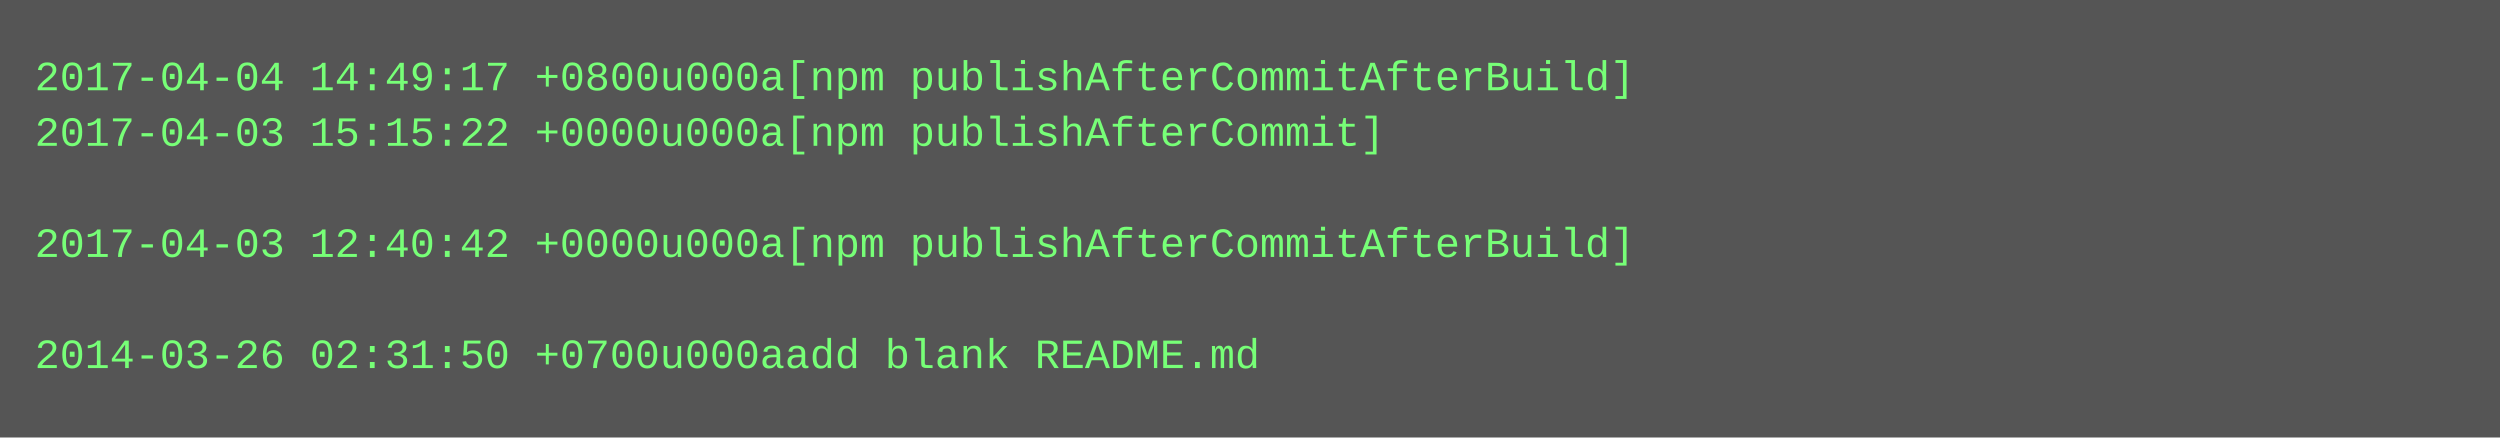
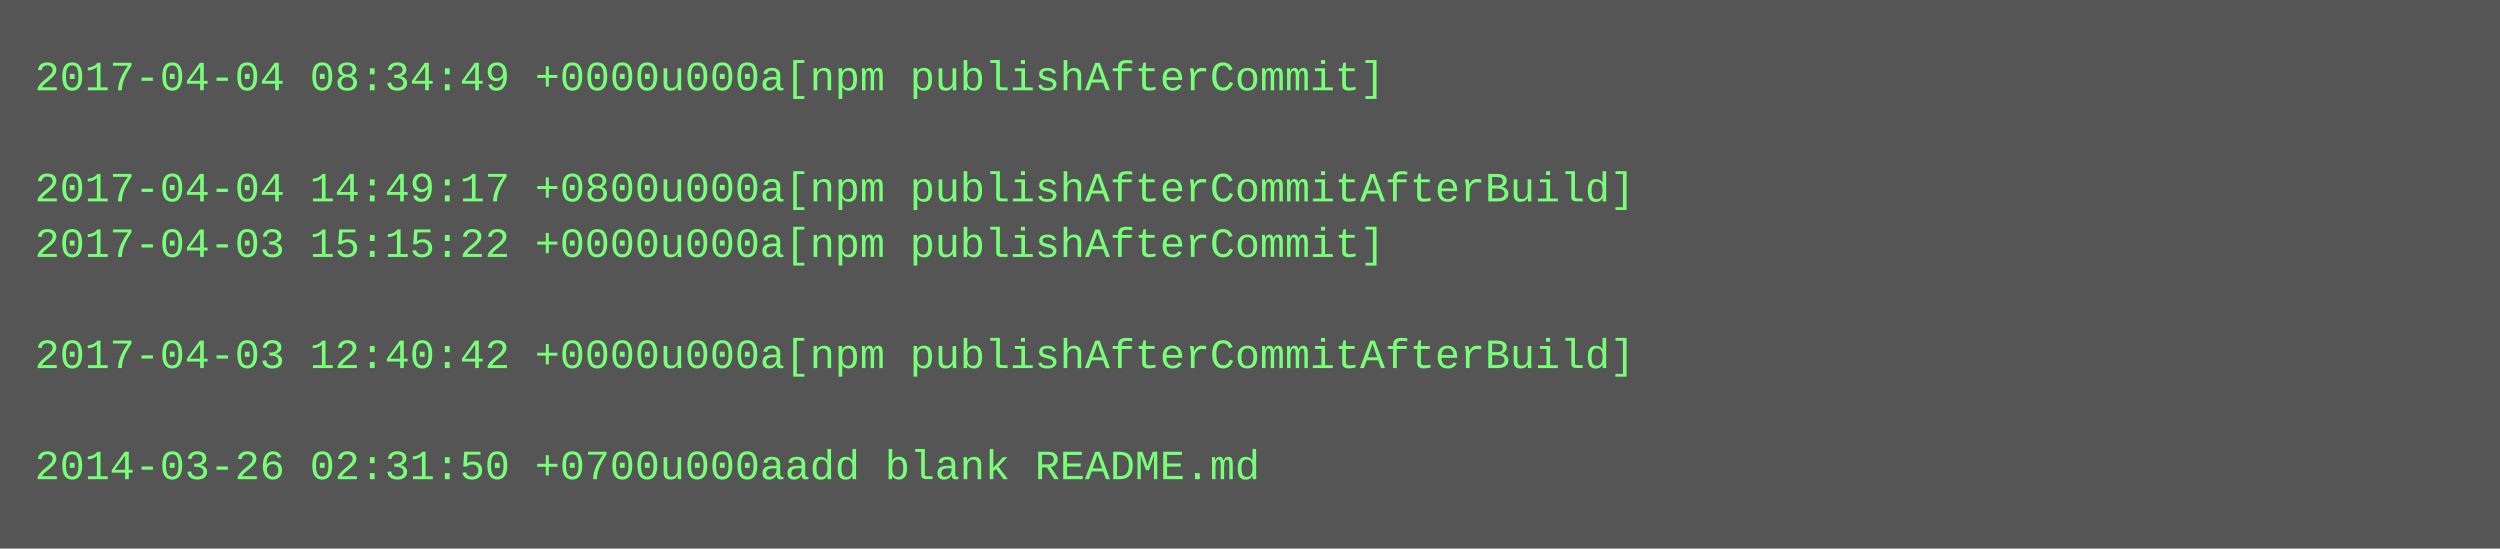
- <svg xmlns="http://www.w3.org/2000/svg" height="126" width="720">
-   <rect height="126" fill="#555" width="720" />
+ <svg xmlns="http://www.w3.org/2000/svg" height="158" width="720">
+   <rect height="158" fill="#555" width="720" />
  <text fill="#7f7" font-family="Courier New" font-size="12" xml:space="preserve">
-     <tspan x="10" y="26">2017-04-04 14:49:17 +0800u000a[npm publishAfterCommitAfterBuild]</tspan>
-     <tspan x="10" y="42">2017-04-03 15:15:22 +0000u000a[npm publishAfterCommit]</tspan>
-     <tspan x="10" y="58" />
-     <tspan x="10" y="74">2017-04-03 12:40:42 +0000u000a[npm publishAfterCommitAfterBuild]</tspan>
+     <tspan x="10" y="26">2017-04-04 08:34:49 +0000u000a[npm publishAfterCommit]</tspan>
+     <tspan x="10" y="42" />
+     <tspan x="10" y="58">2017-04-04 14:49:17 +0800u000a[npm publishAfterCommitAfterBuild]</tspan>
+     <tspan x="10" y="74">2017-04-03 15:15:22 +0000u000a[npm publishAfterCommit]</tspan>
    <tspan x="10" y="90" />
-     <tspan x="10" y="106">2014-03-26 02:31:50 +0700u000aadd blank README.md</tspan>
+     <tspan x="10" y="106">2017-04-03 12:40:42 +0000u000a[npm publishAfterCommitAfterBuild]</tspan>
+     <tspan x="10" y="122" />
+     <tspan x="10" y="138">2014-03-26 02:31:50 +0700u000aadd blank README.md</tspan>
  </text>
</svg>
